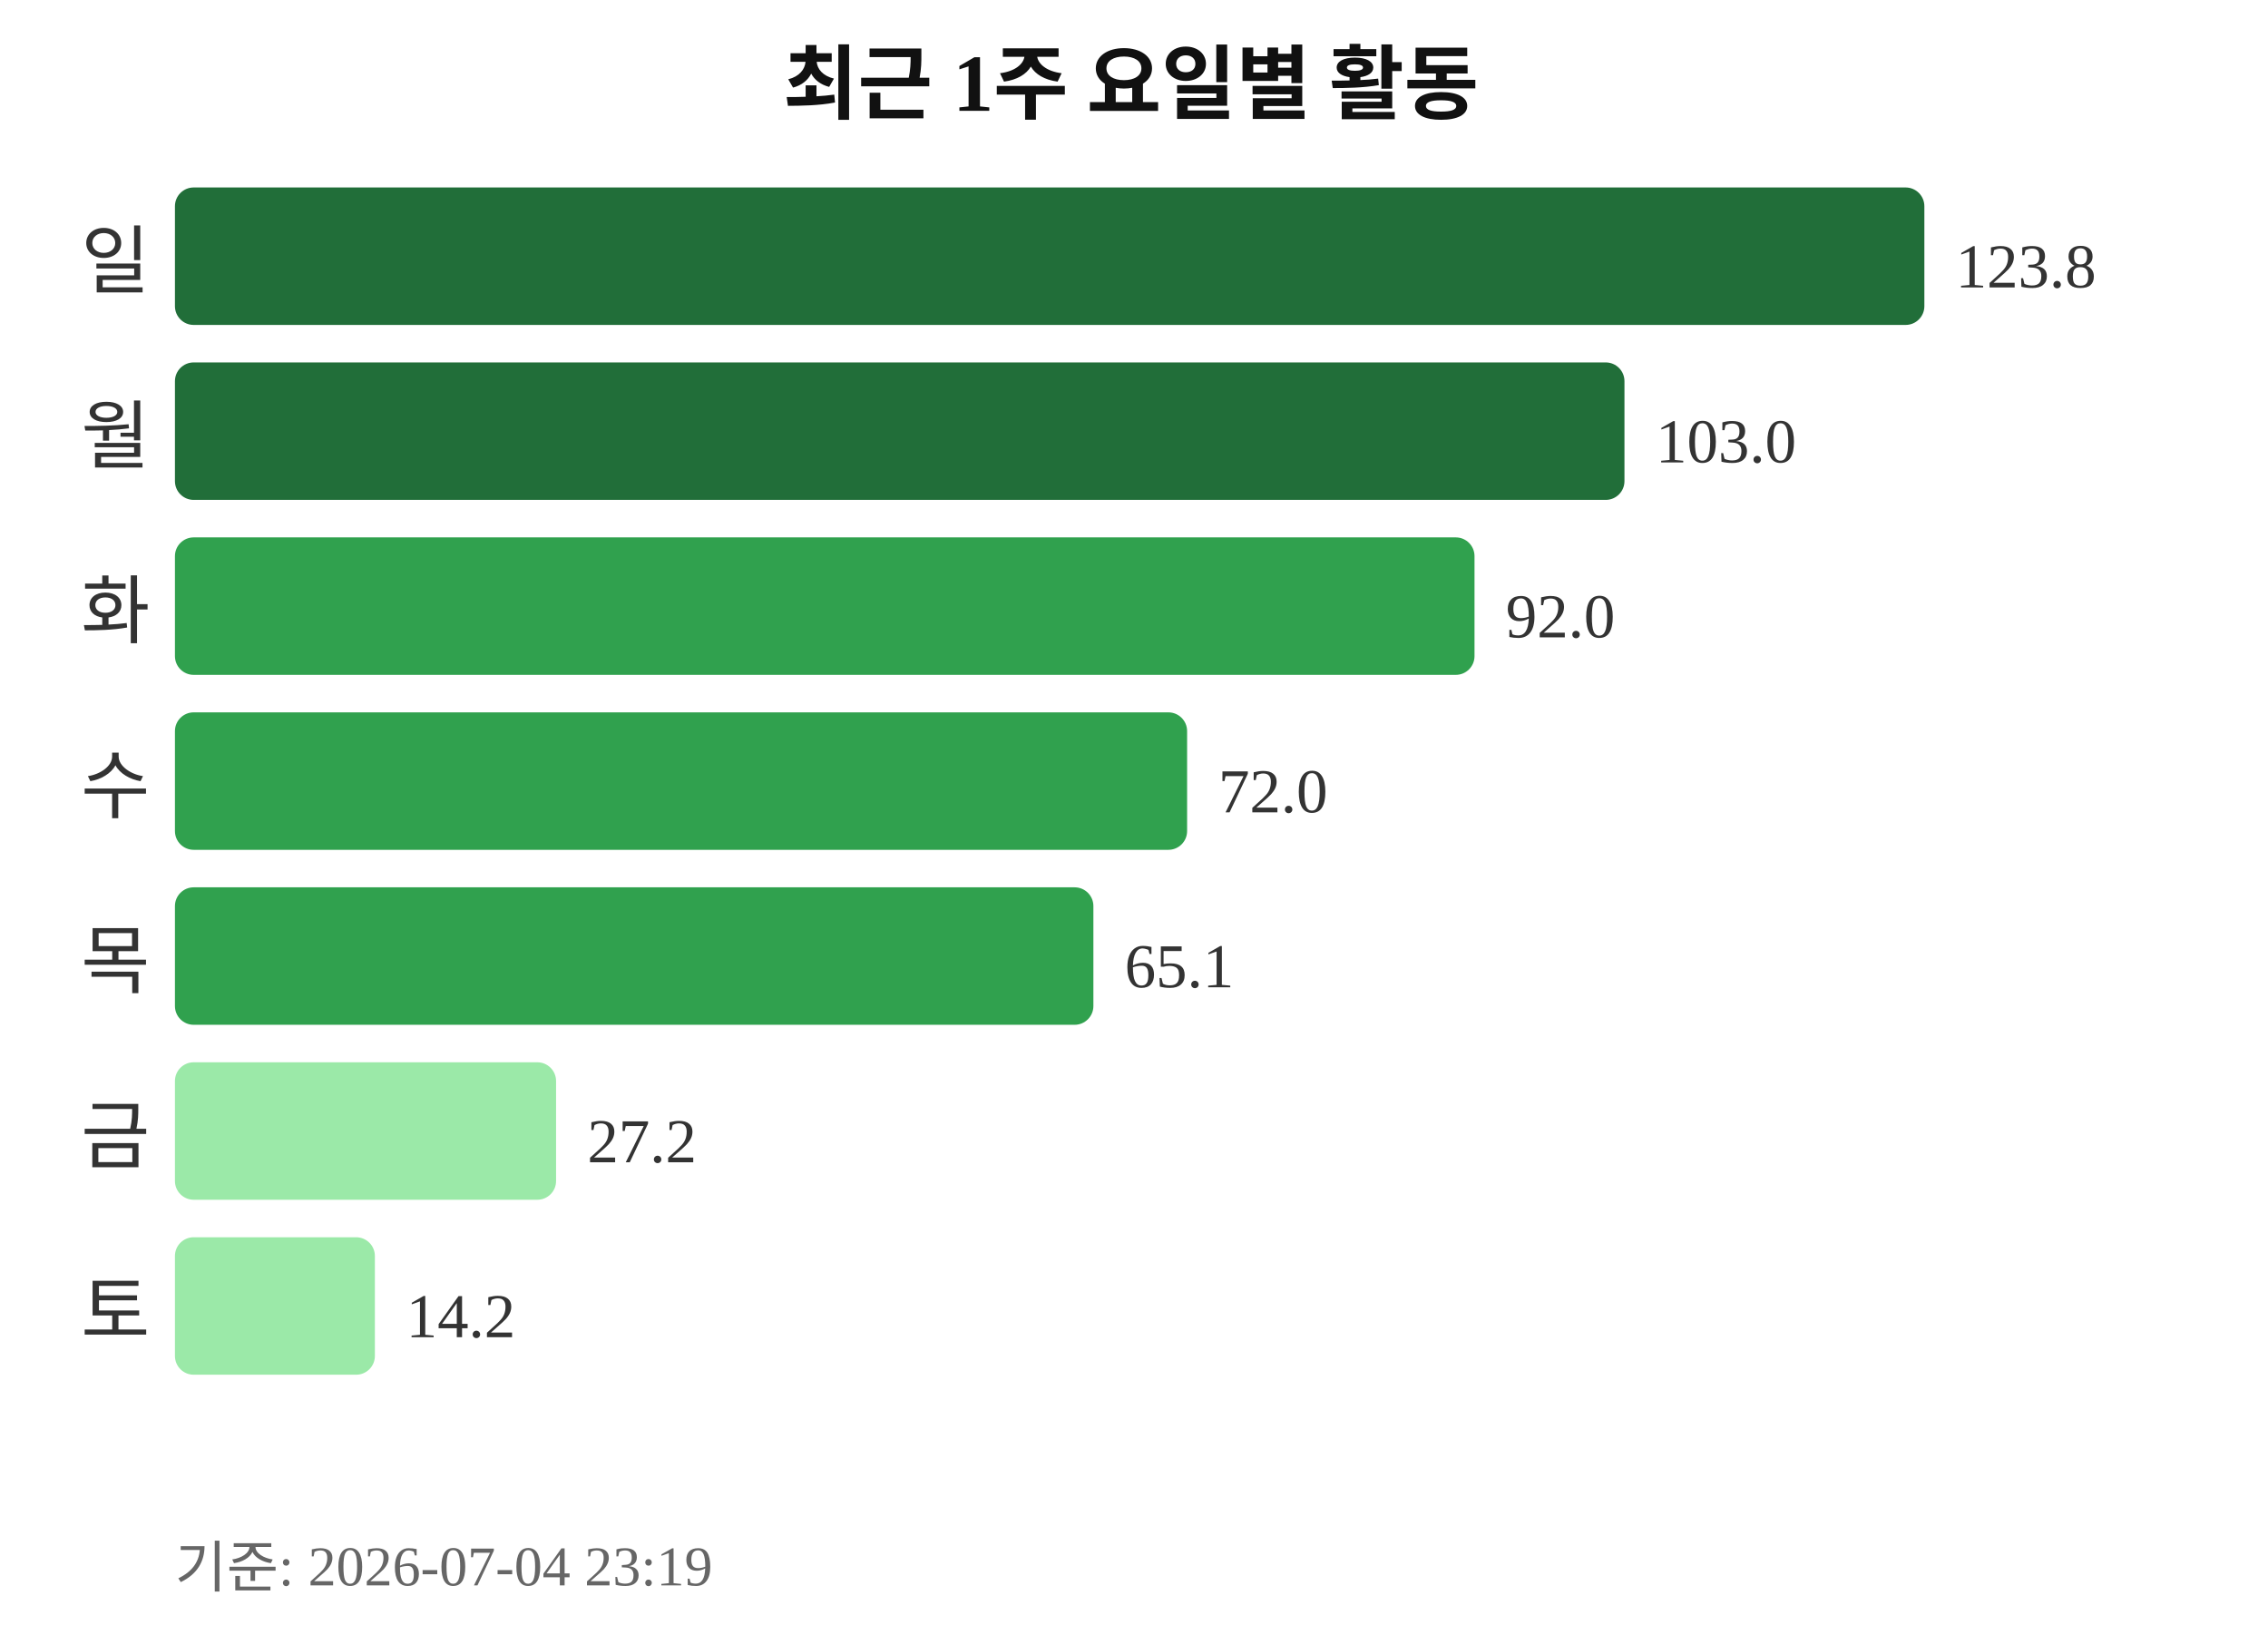
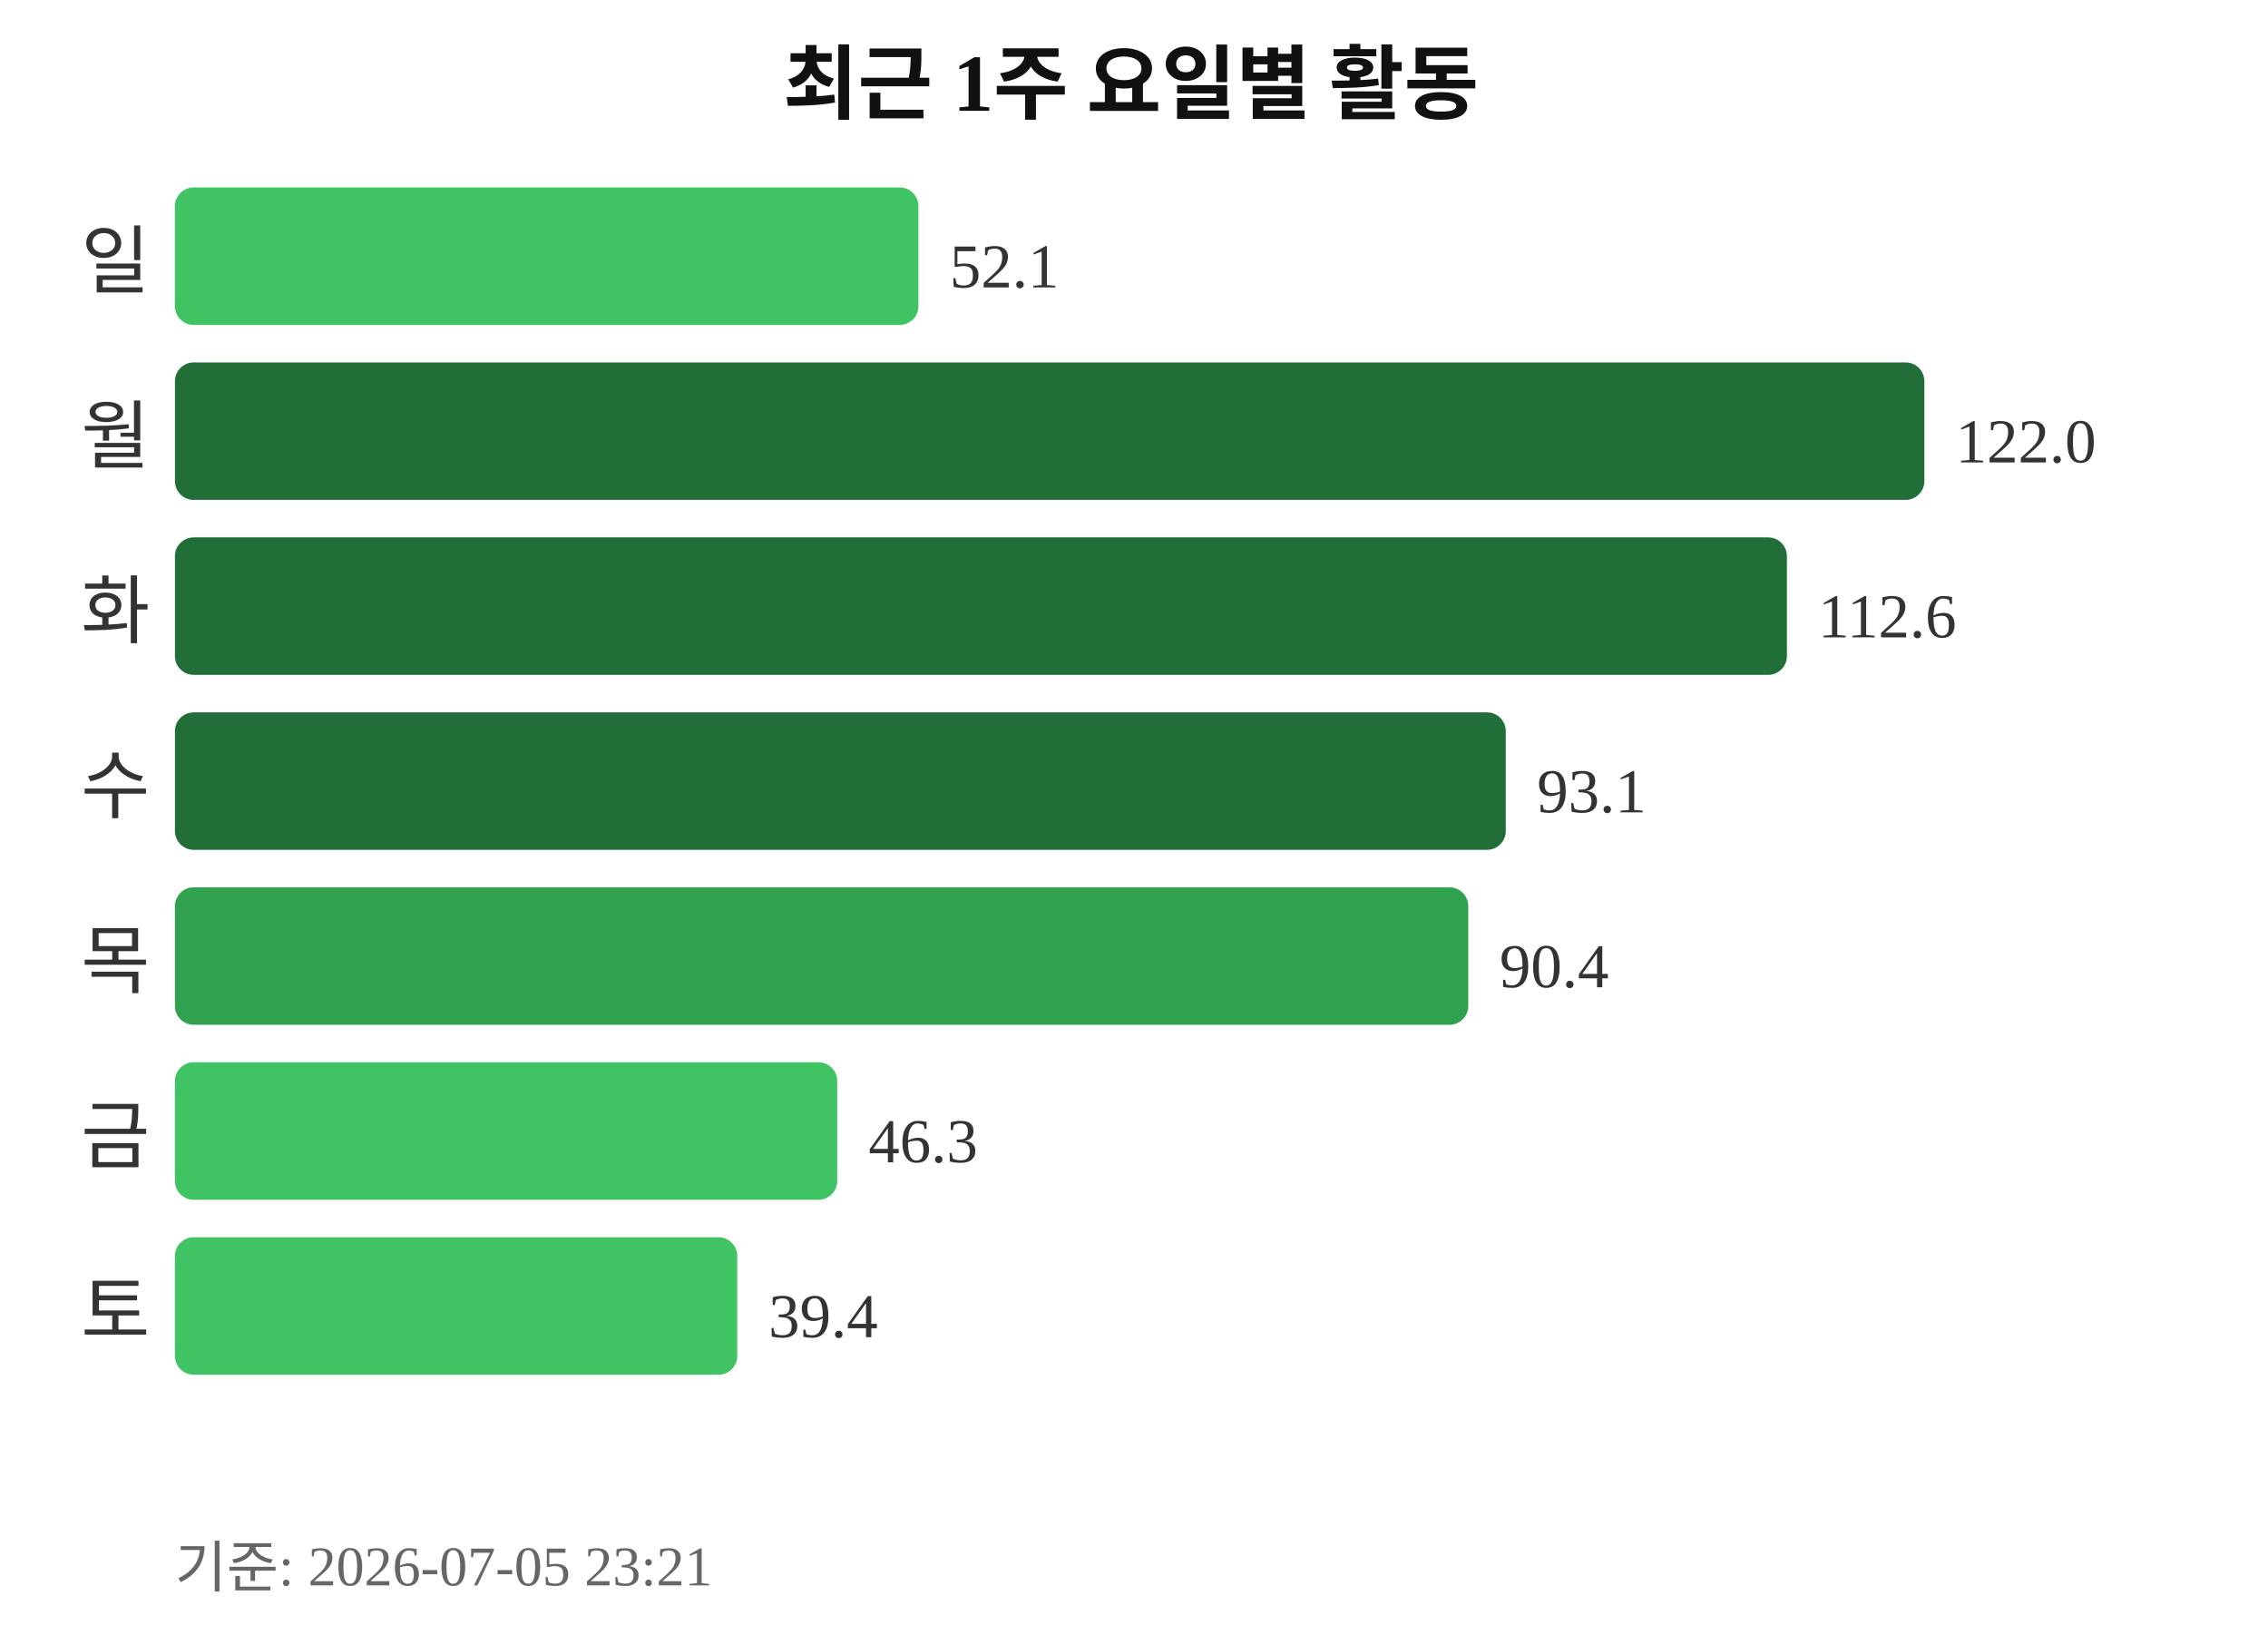
<svg xmlns="http://www.w3.org/2000/svg" width="363" height="260">
  <text x="181" y="18" text-anchor="middle" font-size="13" font-weight="bold" fill="#111111">최근 1주 요일별 활동</text>
  <text x="24" y="46" text-anchor="end" font-size="12" fill="#333333">일</text>
-   <rect x="28" y="30" width="280" height="22" rx="3" fill="#216e39" />
-   <text x="313" y="46" font-size="10" fill="#333333">123.8</text>
+   <rect x="28" y="30" width="119" height="22" rx="3" fill="#40c463" />
+   <text x="152" y="46" font-size="10" fill="#333333">52.1</text>
  <text x="24" y="74" text-anchor="end" font-size="12" fill="#333333">월</text>
-   <rect x="28" y="58" width="232" height="22" rx="3" fill="#216e39" />
-   <text x="265" y="74" font-size="10" fill="#333333">103.0</text>
+   <rect x="28" y="58" width="280" height="22" rx="3" fill="#216e39" />
+   <text x="313" y="74" font-size="10" fill="#333333">122.0</text>
  <text x="24" y="102" text-anchor="end" font-size="12" fill="#333333">화</text>
-   <rect x="28" y="86" width="208" height="22" rx="3" fill="#30a14e" />
-   <text x="241" y="102" font-size="10" fill="#333333">92.0</text>
+   <rect x="28" y="86" width="258" height="22" rx="3" fill="#216e39" />
+   <text x="291" y="102" font-size="10" fill="#333333">112.6</text>
  <text x="24" y="130" text-anchor="end" font-size="12" fill="#333333">수</text>
-   <rect x="28" y="114" width="162" height="22" rx="3" fill="#30a14e" />
-   <text x="195" y="130" font-size="10" fill="#333333">72.0</text>
+   <rect x="28" y="114" width="213" height="22" rx="3" fill="#216e39" />
+   <text x="246" y="130" font-size="10" fill="#333333">93.1</text>
  <text x="24" y="158" text-anchor="end" font-size="12" fill="#333333">목</text>
-   <rect x="28" y="142" width="147" height="22" rx="3" fill="#30a14e" />
-   <text x="180" y="158" font-size="10" fill="#333333">65.1</text>
+   <rect x="28" y="142" width="207" height="22" rx="3" fill="#30a14e" />
+   <text x="240" y="158" font-size="10" fill="#333333">90.4</text>
  <text x="24" y="186" text-anchor="end" font-size="12" fill="#333333">금</text>
-   <rect x="28" y="170" width="61" height="22" rx="3" fill="#9be9a8" />
-   <text x="94" y="186" font-size="10" fill="#333333">27.2</text>
+   <rect x="28" y="170" width="106" height="22" rx="3" fill="#40c463" />
+   <text x="139" y="186" font-size="10" fill="#333333">46.3</text>
  <text x="24" y="214" text-anchor="end" font-size="12" fill="#333333">토</text>
-   <rect x="28" y="198" width="32" height="22" rx="3" fill="#9be9a8" />
-   <text x="65" y="214" font-size="10" fill="#333333">14.2</text>
-   <text x="28" y="254" font-size="9" fill="#666666">기준: 2026-07-04 23:19</text>
+   <rect x="28" y="198" width="90" height="22" rx="3" fill="#40c463" />
+   <text x="123" y="214" font-size="10" fill="#333333">39.4</text>
+   <text x="28" y="254" font-size="9" fill="#666666">기준: 2026-07-05 23:21</text>
</svg>
